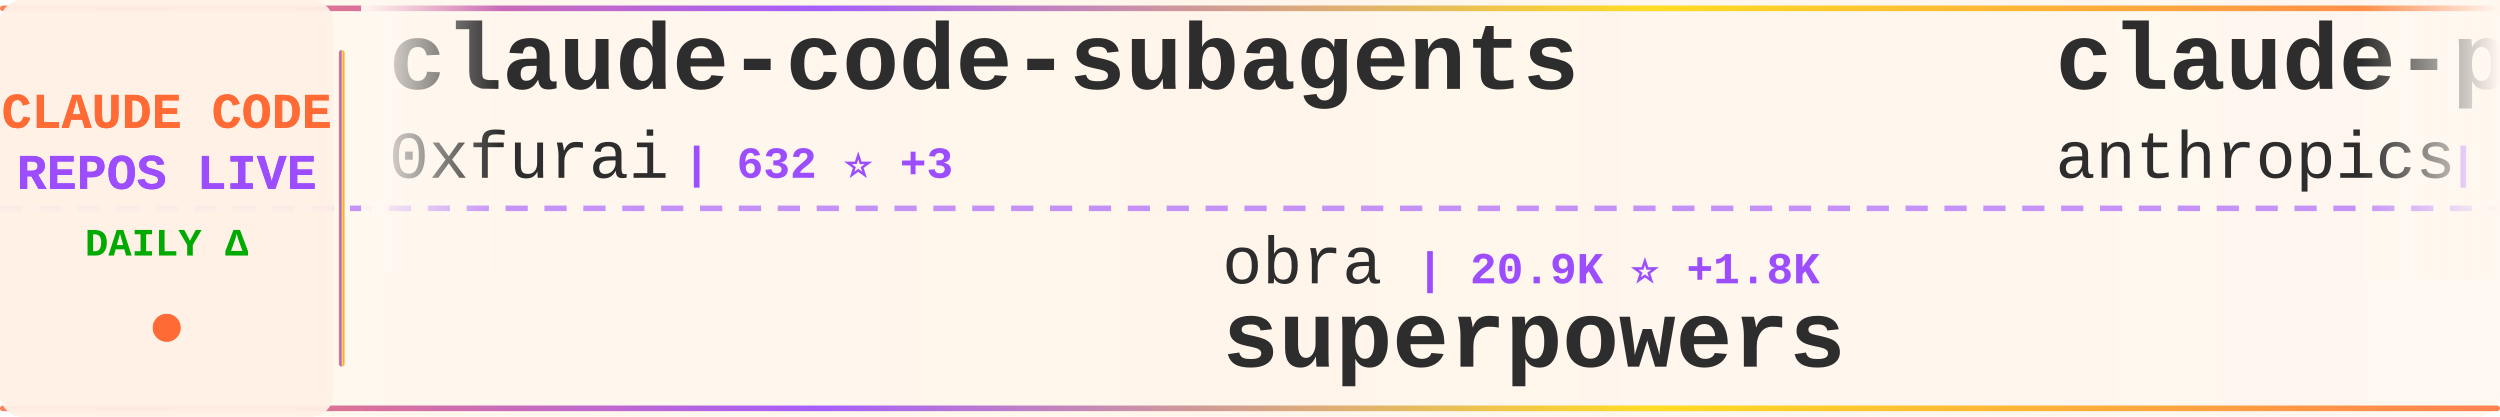
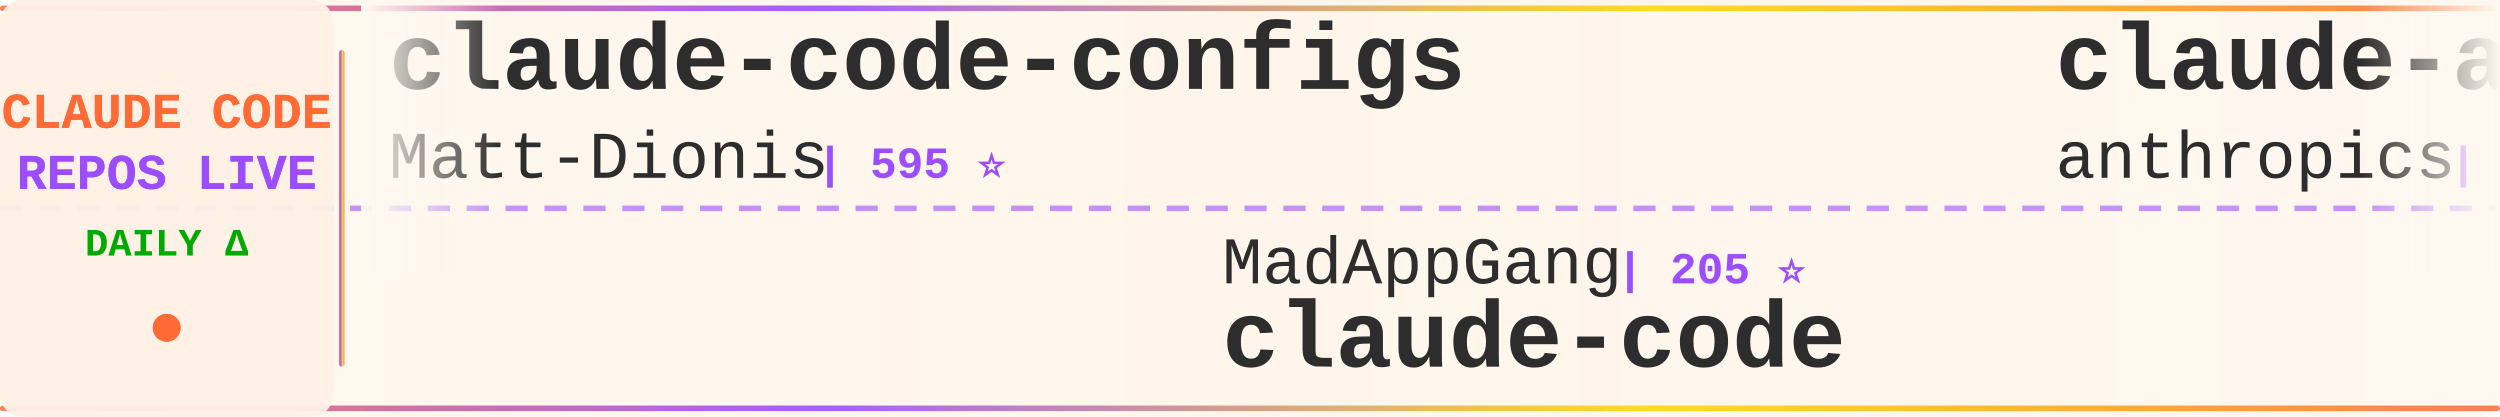
<svg xmlns="http://www.w3.org/2000/svg" width="900" height="150">
  <defs>
    <linearGradient id="tickerBg" x1="0%" y1="0%" x2="100%" y2="0%">
      <stop offset="0%" style="stop-color:#fff8f0;stop-opacity:0.98" />
      <stop offset="50%" style="stop-color:#fff5eb;stop-opacity:1" />
      <stop offset="100%" style="stop-color:#fff8f0;stop-opacity:0.98" />
    </linearGradient>
    <linearGradient id="borderGrad" x1="0%" y1="0%" x2="100%" y2="0%">
      <stop offset="0%" style="stop-color:#FF6B35;stop-opacity:0.85">
        <animate attributeName="stop-opacity" values="0.85;1;0.85" dur="2s" repeatCount="indefinite" />
      </stop>
      <stop offset="33%" style="stop-color:#9C4EFF;stop-opacity:0.9">
        <animate attributeName="stop-opacity" values="0.9;1;0.9" dur="2.2s" repeatCount="indefinite" />
      </stop>
      <stop offset="66%" style="stop-color:#FFD700;stop-opacity:0.85">
        <animate attributeName="stop-opacity" values="0.85;1;0.85" dur="1.8s" repeatCount="indefinite" />
      </stop>
      <stop offset="100%" style="stop-color:#FF6B35;stop-opacity:0.85">
        <animate attributeName="stop-opacity" values="0.85;1;0.85" dur="2s" repeatCount="indefinite" />
      </stop>
    </linearGradient>
    <filter id="textGlow">
      <feGaussianBlur stdDeviation="0.15" result="coloredBlur" />
      <feMerge>
        <feMergeNode in="coloredBlur" />
        <feMergeNode in="SourceGraphic" />
      </feMerge>
    </filter>
    <filter id="metricGlow">
      <feGaussianBlur stdDeviation="0.2" result="coloredBlur" />
      <feMerge>
        <feMergeNode in="coloredBlur" />
        <feMergeNode in="SourceGraphic" />
      </feMerge>
    </filter>
    <linearGradient id="leftFade" x1="0%" y1="0%" x2="100%" y2="0%">
      <stop offset="0%" style="stop-color:#fff8f0;stop-opacity:1" />
      <stop offset="100%" style="stop-color:#fff8f0;stop-opacity:0" />
    </linearGradient>
    <linearGradient id="rightFade" x1="0%" y1="0%" x2="100%" y2="0%">
      <stop offset="0%" style="stop-color:#fff8f0;stop-opacity:0" />
      <stop offset="100%" style="stop-color:#fff8f0;stop-opacity:1" />
    </linearGradient>
  </defs>
  <rect width="900" height="150" fill="url(#tickerBg)" rx="8" />
  <rect x="0" y="2" width="900" height="2" fill="url(#borderGrad)" rx="1" />
  <rect x="0" y="146" width="900" height="2" fill="url(#borderGrad)" rx="1" />
  <line x1="0" y1="75" x2="900" y2="75" stroke="#9C4EFF" stroke-width="2" stroke-dasharray="8 6" opacity="0.6" />
  <rect x="0" y="0" width="120" height="150" fill="#fff0e6" opacity="0.95" rx="8" />
  <text x="60" y="46" font-family="'Courier New', monospace" font-size="18" font-weight="bold" fill="#FF6B35" text-anchor="middle" filter="url(#textGlow)">
    CLAUDE CODE
  </text>
  <text x="60" y="68" font-family="'Courier New', monospace" font-size="18" font-weight="bold" fill="#9C4EFF" text-anchor="middle" filter="url(#textGlow)">
    REPOS LIVE
  </text>
  <text x="60" y="92" font-family="'Courier New', monospace" font-size="14" font-weight="bold" fill="#00aa00" text-anchor="middle">
    DAILY Δ
  </text>
  <circle cx="60" cy="118" r="5" fill="#FF6B35" filter="url(#metricGlow)">
    <animate attributeName="r" values="4;6;4" dur="1.5s" repeatCount="indefinite" />
    <animate attributeName="opacity" values="0.6;1;0.6" dur="1.5s" repeatCount="indefinite" />
  </circle>
  <rect x="122" y="18" width="2" height="114" fill="url(#borderGrad)" rx="1" />
  <clipPath id="tickerClip">
    <rect x="130" y="0" width="770" height="150" />
  </clipPath>
  <g clip-path="url(#tickerClip)">
    <g id="tickerItems">
      <animateTransform attributeName="transform" attributeType="XML" type="translate" from="0 0" to="-3000 0" dur="54s" repeatCount="indefinite" />
      <g transform="translate(0, 0)">
-         <text x="140" y="32" font-family="'Courier New', monospace" font-size="34" font-weight="bold" fill="#2d2d2d">claude-code-subagents</text>
-         <text x="140" y="64" font-family="'Courier New', monospace" font-size="24" font-weight="normal" fill="#2d2d2d" opacity="1.0">0xfurai</text>
-         <text x="246" y="64" font-family="'Courier New', monospace" font-size="16" font-weight="bold" fill="#9C4EFF"> | 632 ⭐ +3</text>
+         <text x="140" y="32" font-family="'Courier New', monospace" font-size="34" font-weight="bold" fill="#2d2d2d">claude-code-configs</text>
+         <text x="140" y="64" font-family="'Courier New', monospace" font-size="24" font-weight="normal" fill="#2d2d2d" opacity="1.0">Matt-Dionis</text>
+         <text x="294" y="64" font-family="'Courier New', monospace" font-size="16" font-weight="bold" fill="#9C4EFF"> | 595 ⭐</text>
      </g>
      <g transform="translate(300, 0)">
-         <text x="140" y="102" font-family="'Courier New', monospace" font-size="24" font-weight="normal" fill="#2d2d2d" opacity="1.0">obra</text>
-         <text x="210" y="102" font-family="'Courier New', monospace" font-size="16" font-weight="bold" fill="#9C4EFF"> | 20.9K ⭐ +1.8K</text>
-         <text x="140" y="132" font-family="'Courier New', monospace" font-size="34" font-weight="bold" fill="#2d2d2d">superpowers</text>
+         <text x="140" y="102" font-family="'Courier New', monospace" font-size="24" font-weight="normal" fill="#2d2d2d" opacity="1.0">MadAppGang</text>
+         <text x="282" y="102" font-family="'Courier New', monospace" font-size="16" font-weight="bold" fill="#9C4EFF"> | 205 ⭐</text>
+         <text x="140" y="132" font-family="'Courier New', monospace" font-size="34" font-weight="bold" fill="#2d2d2d">claude-code</text>
      </g>
      <g transform="translate(600, 0)">
-         <text x="140" y="32" font-family="'Courier New', monospace" font-size="34" font-weight="bold" fill="#2d2d2d">claude-plugins-official</text>
+         <text x="140" y="32" font-family="'Courier New', monospace" font-size="34" font-weight="bold" fill="#2d2d2d">claude-agent-sdk-demos</text>
        <text x="140" y="64" font-family="'Courier New', monospace" font-size="24" font-weight="normal" fill="#2d2d2d" opacity="1.0">anthropics</text>
-         <text x="282" y="64" font-family="'Courier New', monospace" font-size="16" font-weight="bold" fill="#9C4EFF"> | 3.5K ⭐ +238</text>
+         <text x="282" y="64" font-family="'Courier New', monospace" font-size="16" font-weight="bold" fill="#9C4EFF"> | 1.1K ⭐ +17</text>
      </g>
      <g transform="translate(900, 0)">
-         <text x="140" y="102" font-family="'Courier New', monospace" font-size="24" font-weight="normal" fill="#2d2d2d" opacity="1.0">wshobson</text>
-         <text x="258" y="102" font-family="'Courier New', monospace" font-size="16" font-weight="bold" fill="#9C4EFF"> | 25.3K ⭐ +130</text>
-         <text x="140" y="132" font-family="'Courier New', monospace" font-size="34" font-weight="bold" fill="#2d2d2d">agents</text>
+         <text x="140" y="102" font-family="'Courier New', monospace" font-size="24" font-weight="normal" fill="#2d2d2d" opacity="1.0">stretchcloud</text>
+         <text x="306" y="102" font-family="'Courier New', monospace" font-size="16" font-weight="bold" fill="#9C4EFF"> | 722 ⭐ +1</text>
+         <text x="140" y="132" font-family="'Courier New', monospace" font-size="34" font-weight="bold" fill="#2d2d2d">claude-code-unified-agen...</text>
      </g>
      <g transform="translate(1200, 0)">
-         <text x="140" y="32" font-family="'Courier New', monospace" font-size="34" font-weight="bold" fill="#2d2d2d">claude-code-acp</text>
-         <text x="140" y="64" font-family="'Courier New', monospace" font-size="24" font-weight="normal" fill="#2d2d2d" opacity="1.0">zed-industries</text>
-         <text x="330" y="64" font-family="'Courier New', monospace" font-size="16" font-weight="bold" fill="#9C4EFF"> | 730 ⭐ +3</text>
+         <text x="140" y="32" font-family="'Courier New', monospace" font-size="34" font-weight="bold" fill="#2d2d2d">idea-claude-code-gui</text>
+         <text x="140" y="64" font-family="'Courier New', monospace" font-size="24" font-weight="normal" fill="#2d2d2d" opacity="1.0">zhukunpenglinyutong</text>
+         <text x="390" y="64" font-family="'Courier New', monospace" font-size="16" font-weight="bold" fill="#9C4EFF"> | 700 ⭐ +30</text>
      </g>
      <g transform="translate(1500, 0)">
-         <text x="140" y="102" font-family="'Courier New', monospace" font-size="24" font-weight="normal" fill="#2d2d2d" opacity="1.0">catlog22</text>
-         <text x="258" y="102" font-family="'Courier New', monospace" font-size="16" font-weight="bold" fill="#9C4EFF"> | 951 ⭐ +22</text>
-         <text x="140" y="132" font-family="'Courier New', monospace" font-size="34" font-weight="bold" fill="#2d2d2d">Claude-Code-Workflow</text>
+         <text x="140" y="102" font-family="'Courier New', monospace" font-size="24" font-weight="normal" fill="#2d2d2d" opacity="1.0">Yuyz0112</text>
+         <text x="258" y="102" font-family="'Courier New', monospace" font-size="16" font-weight="bold" fill="#9C4EFF"> | 1.9K ⭐ +7</text>
+         <text x="140" y="132" font-family="'Courier New', monospace" font-size="34" font-weight="bold" fill="#2d2d2d">claude-code-reverse</text>
      </g>
      <g transform="translate(1800, 0)">
-         <text x="140" y="32" font-family="'Courier New', monospace" font-size="34" font-weight="bold" fill="#2d2d2d">claude-code-mcp</text>
-         <text x="140" y="64" font-family="'Courier New', monospace" font-size="24" font-weight="normal" fill="#2d2d2d" opacity="1.0">steipete</text>
-         <text x="258" y="64" font-family="'Courier New', monospace" font-size="16" font-weight="bold" fill="#9C4EFF"> | 996 ⭐ +1</text>
+         <text x="140" y="32" font-family="'Courier New', monospace" font-size="34" font-weight="bold" fill="#2d2d2d">edmunds-claude-code</text>
+         <text x="140" y="64" font-family="'Courier New', monospace" font-size="24" font-weight="normal" fill="#2d2d2d" opacity="1.0">edmund-io</text>
+         <text x="270" y="64" font-family="'Courier New', monospace" font-size="16" font-weight="bold" fill="#9C4EFF"> | 914 ⭐ +10</text>
      </g>
      <g transform="translate(2100, 0)">
-         <text x="140" y="102" font-family="'Courier New', monospace" font-size="24" font-weight="normal" fill="#2d2d2d" opacity="1.0">shareAI-lab</text>
-         <text x="294" y="102" font-family="'Courier New', monospace" font-size="16" font-weight="bold" fill="#9C4EFF"> | 14.1K ⭐ +131</text>
-         <text x="140" y="132" font-family="'Courier New', monospace" font-size="34" font-weight="bold" fill="#2d2d2d">learn-claude-code</text>
+         <text x="140" y="102" font-family="'Courier New', monospace" font-size="24" font-weight="normal" fill="#2d2d2d" opacity="1.0">disler</text>
+         <text x="234" y="102" font-family="'Courier New', monospace" font-size="16" font-weight="bold" fill="#9C4EFF"> | 2.1K ⭐ +6</text>
+         <text x="140" y="132" font-family="'Courier New', monospace" font-size="34" font-weight="bold" fill="#2d2d2d">claude-code-hooks-master...</text>
      </g>
      <g transform="translate(2400, 0)">
-         <text x="140" y="32" font-family="'Courier New', monospace" font-size="34" font-weight="bold" fill="#2d2d2d">happy</text>
-         <text x="140" y="64" font-family="'Courier New', monospace" font-size="24" font-weight="normal" fill="#2d2d2d" opacity="1.0">slopus</text>
-         <text x="234" y="64" font-family="'Courier New', monospace" font-size="16" font-weight="bold" fill="#9C4EFF"> | 7.2K ⭐ +175</text>
+         <text x="140" y="32" font-family="'Courier New', monospace" font-size="34" font-weight="bold" fill="#2d2d2d">claude-code-workflows</text>
+         <text x="140" y="64" font-family="'Courier New', monospace" font-size="24" font-weight="normal" fill="#2d2d2d" opacity="1.0">OneRedOak</text>
+         <text x="270" y="64" font-family="'Courier New', monospace" font-size="16" font-weight="bold" fill="#9C4EFF"> | 3.5K ⭐ +4</text>
      </g>
      <g transform="translate(2700, 0)">
-         <text x="140" y="102" font-family="'Courier New', monospace" font-size="24" font-weight="normal" fill="#2d2d2d" opacity="1.0">disler</text>
-         <text x="234" y="102" font-family="'Courier New', monospace" font-size="16" font-weight="bold" fill="#9C4EFF"> | 895 ⭐ +1</text>
-         <text x="140" y="132" font-family="'Courier New', monospace" font-size="34" font-weight="bold" fill="#2d2d2d">claude-code-hooks-multi-...</text>
+         <text x="140" y="102" font-family="'Courier New', monospace" font-size="24" font-weight="normal" fill="#2d2d2d" opacity="1.0">manzaltu</text>
+         <text x="258" y="102" font-family="'Courier New', monospace" font-size="16" font-weight="bold" fill="#9C4EFF"> | 1.2K ⭐ +2</text>
+         <text x="140" y="132" font-family="'Courier New', monospace" font-size="34" font-weight="bold" fill="#2d2d2d">claude-code-ide.el</text>
      </g>
      <g transform="translate(3000, 0)">
-         <text x="140" y="32" font-family="'Courier New', monospace" font-size="34" font-weight="bold" fill="#2d2d2d">claude-code-subagents</text>
-         <text x="140" y="64" font-family="'Courier New', monospace" font-size="24" font-weight="normal" fill="#2d2d2d" opacity="1.0">0xfurai</text>
-         <text x="246" y="64" font-family="'Courier New', monospace" font-size="16" font-weight="bold" fill="#9C4EFF"> | 632 ⭐ +3</text>
+         <text x="140" y="32" font-family="'Courier New', monospace" font-size="34" font-weight="bold" fill="#2d2d2d">claude-code-configs</text>
+         <text x="140" y="64" font-family="'Courier New', monospace" font-size="24" font-weight="normal" fill="#2d2d2d" opacity="1.0">Matt-Dionis</text>
+         <text x="294" y="64" font-family="'Courier New', monospace" font-size="16" font-weight="bold" fill="#9C4EFF"> | 595 ⭐</text>
      </g>
      <g transform="translate(3300, 0)">
-         <text x="140" y="102" font-family="'Courier New', monospace" font-size="24" font-weight="normal" fill="#2d2d2d" opacity="1.0">obra</text>
-         <text x="210" y="102" font-family="'Courier New', monospace" font-size="16" font-weight="bold" fill="#9C4EFF"> | 20.9K ⭐ +1.8K</text>
-         <text x="140" y="132" font-family="'Courier New', monospace" font-size="34" font-weight="bold" fill="#2d2d2d">superpowers</text>
+         <text x="140" y="102" font-family="'Courier New', monospace" font-size="24" font-weight="normal" fill="#2d2d2d" opacity="1.0">MadAppGang</text>
+         <text x="282" y="102" font-family="'Courier New', monospace" font-size="16" font-weight="bold" fill="#9C4EFF"> | 205 ⭐</text>
+         <text x="140" y="132" font-family="'Courier New', monospace" font-size="34" font-weight="bold" fill="#2d2d2d">claude-code</text>
      </g>
      <g transform="translate(3600, 0)">
-         <text x="140" y="32" font-family="'Courier New', monospace" font-size="34" font-weight="bold" fill="#2d2d2d">claude-plugins-official</text>
+         <text x="140" y="32" font-family="'Courier New', monospace" font-size="34" font-weight="bold" fill="#2d2d2d">claude-agent-sdk-demos</text>
        <text x="140" y="64" font-family="'Courier New', monospace" font-size="24" font-weight="normal" fill="#2d2d2d" opacity="1.0">anthropics</text>
-         <text x="282" y="64" font-family="'Courier New', monospace" font-size="16" font-weight="bold" fill="#9C4EFF"> | 3.5K ⭐ +238</text>
+         <text x="282" y="64" font-family="'Courier New', monospace" font-size="16" font-weight="bold" fill="#9C4EFF"> | 1.1K ⭐ +17</text>
      </g>
      <g transform="translate(3900, 0)">
-         <text x="140" y="102" font-family="'Courier New', monospace" font-size="24" font-weight="normal" fill="#2d2d2d" opacity="1.0">wshobson</text>
-         <text x="258" y="102" font-family="'Courier New', monospace" font-size="16" font-weight="bold" fill="#9C4EFF"> | 25.3K ⭐ +130</text>
-         <text x="140" y="132" font-family="'Courier New', monospace" font-size="34" font-weight="bold" fill="#2d2d2d">agents</text>
+         <text x="140" y="102" font-family="'Courier New', monospace" font-size="24" font-weight="normal" fill="#2d2d2d" opacity="1.0">stretchcloud</text>
+         <text x="306" y="102" font-family="'Courier New', monospace" font-size="16" font-weight="bold" fill="#9C4EFF"> | 722 ⭐ +1</text>
+         <text x="140" y="132" font-family="'Courier New', monospace" font-size="34" font-weight="bold" fill="#2d2d2d">claude-code-unified-agen...</text>
      </g>
    </g>
  </g>
  <rect x="130" y="0" width="50" height="100" fill="url(#leftFade)" />
  <rect x="850" y="0" width="50" height="100" fill="url(#rightFade)" />
</svg>
